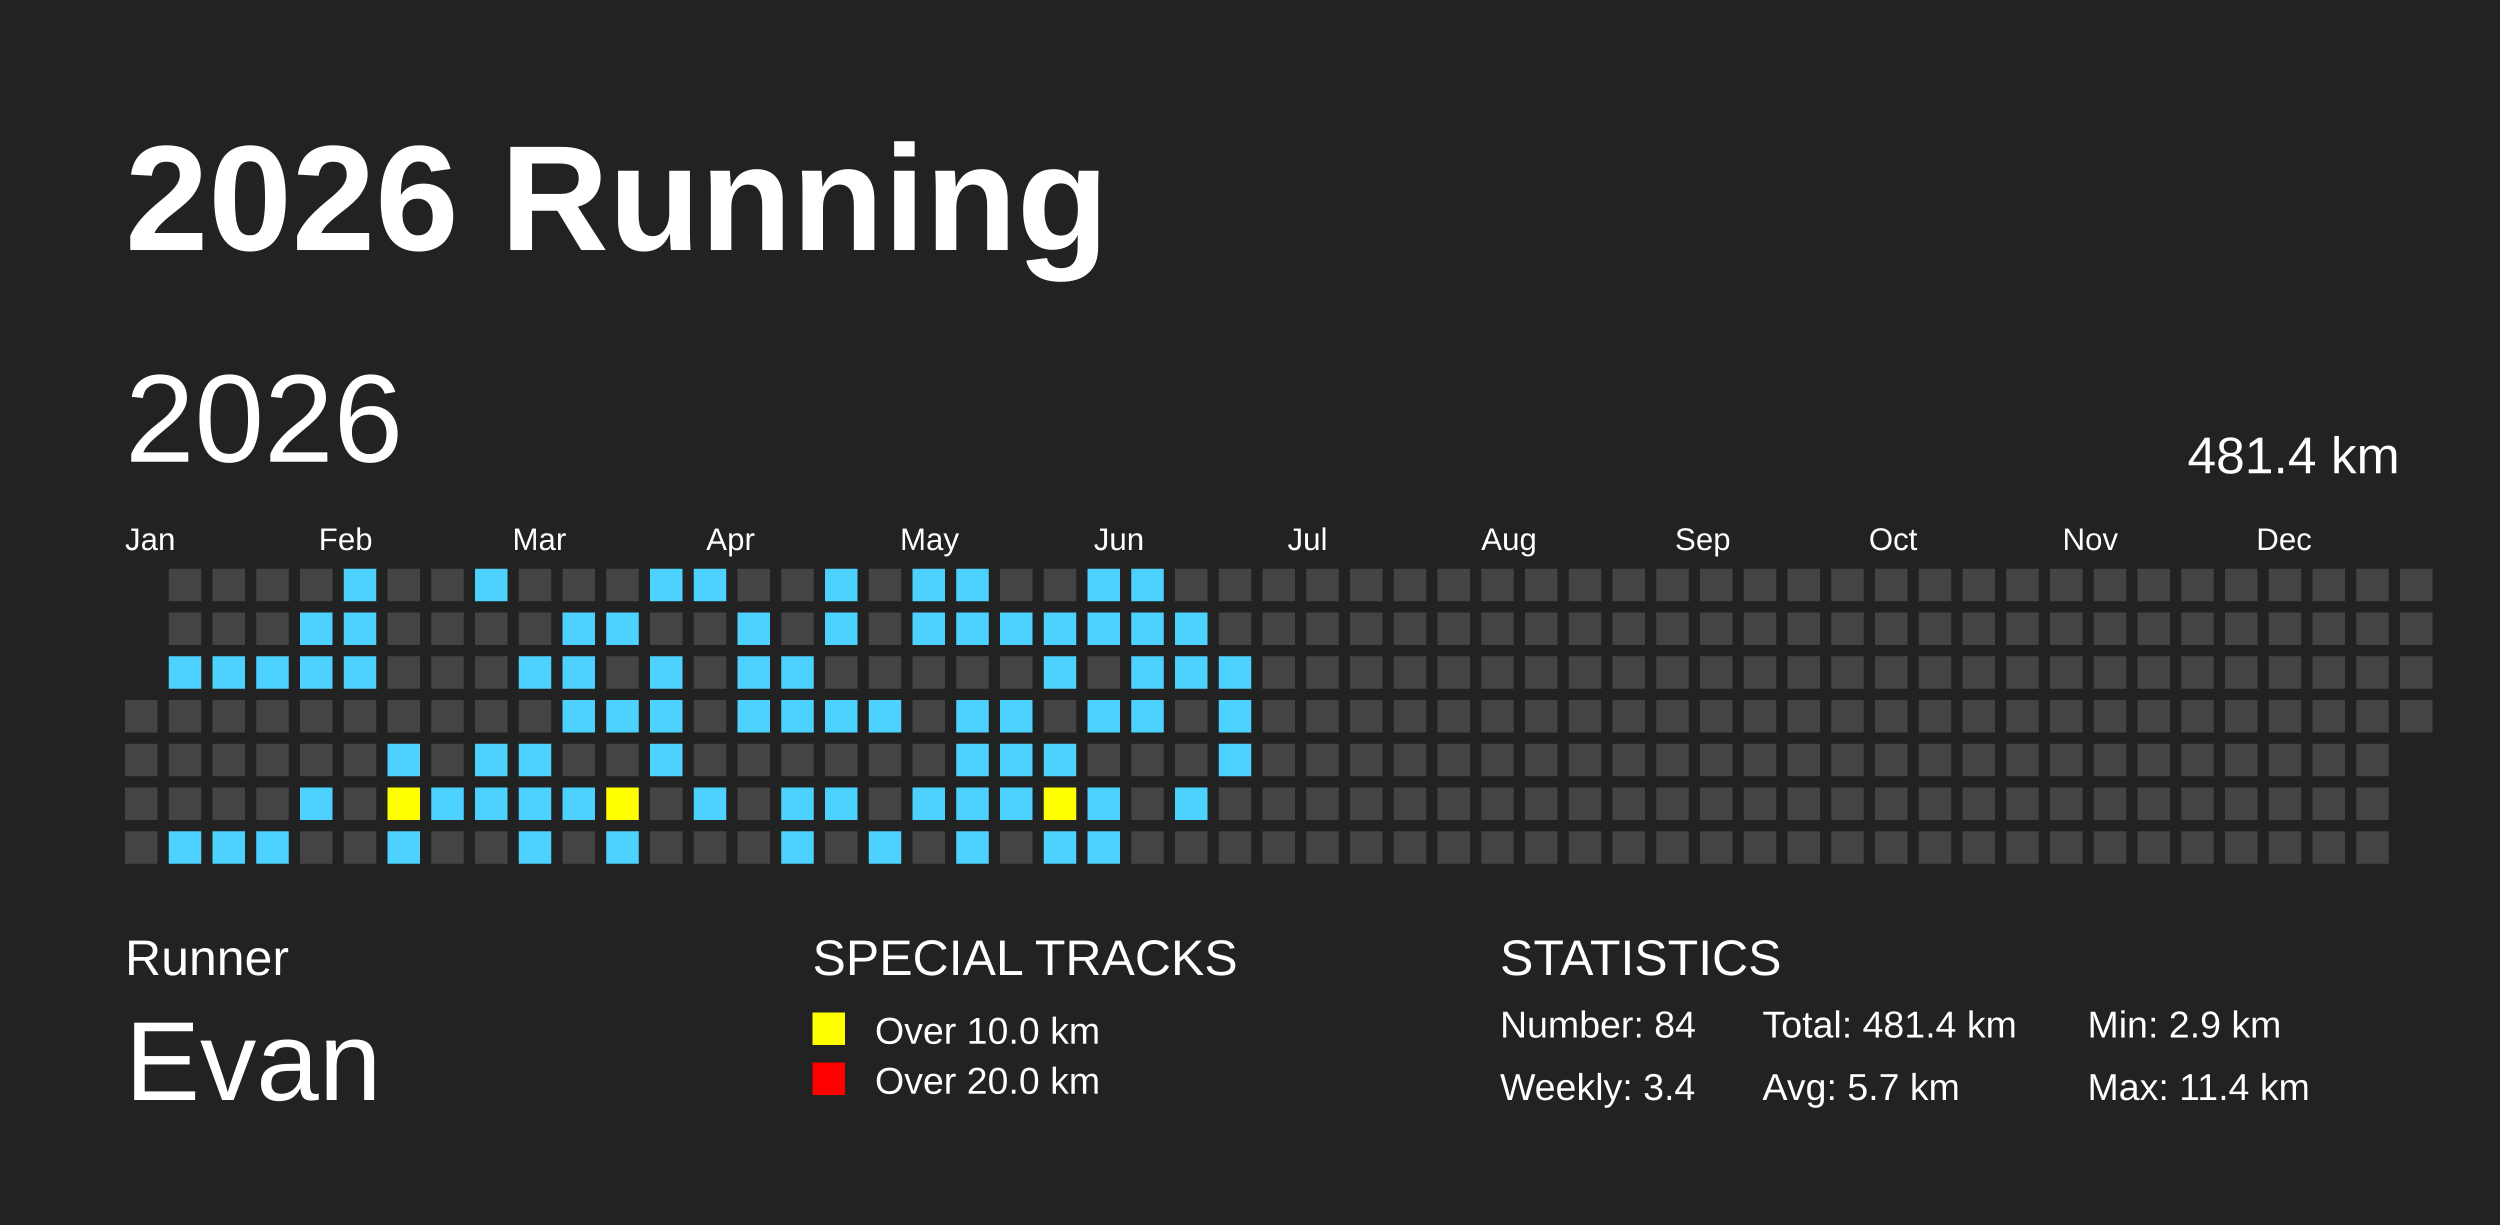
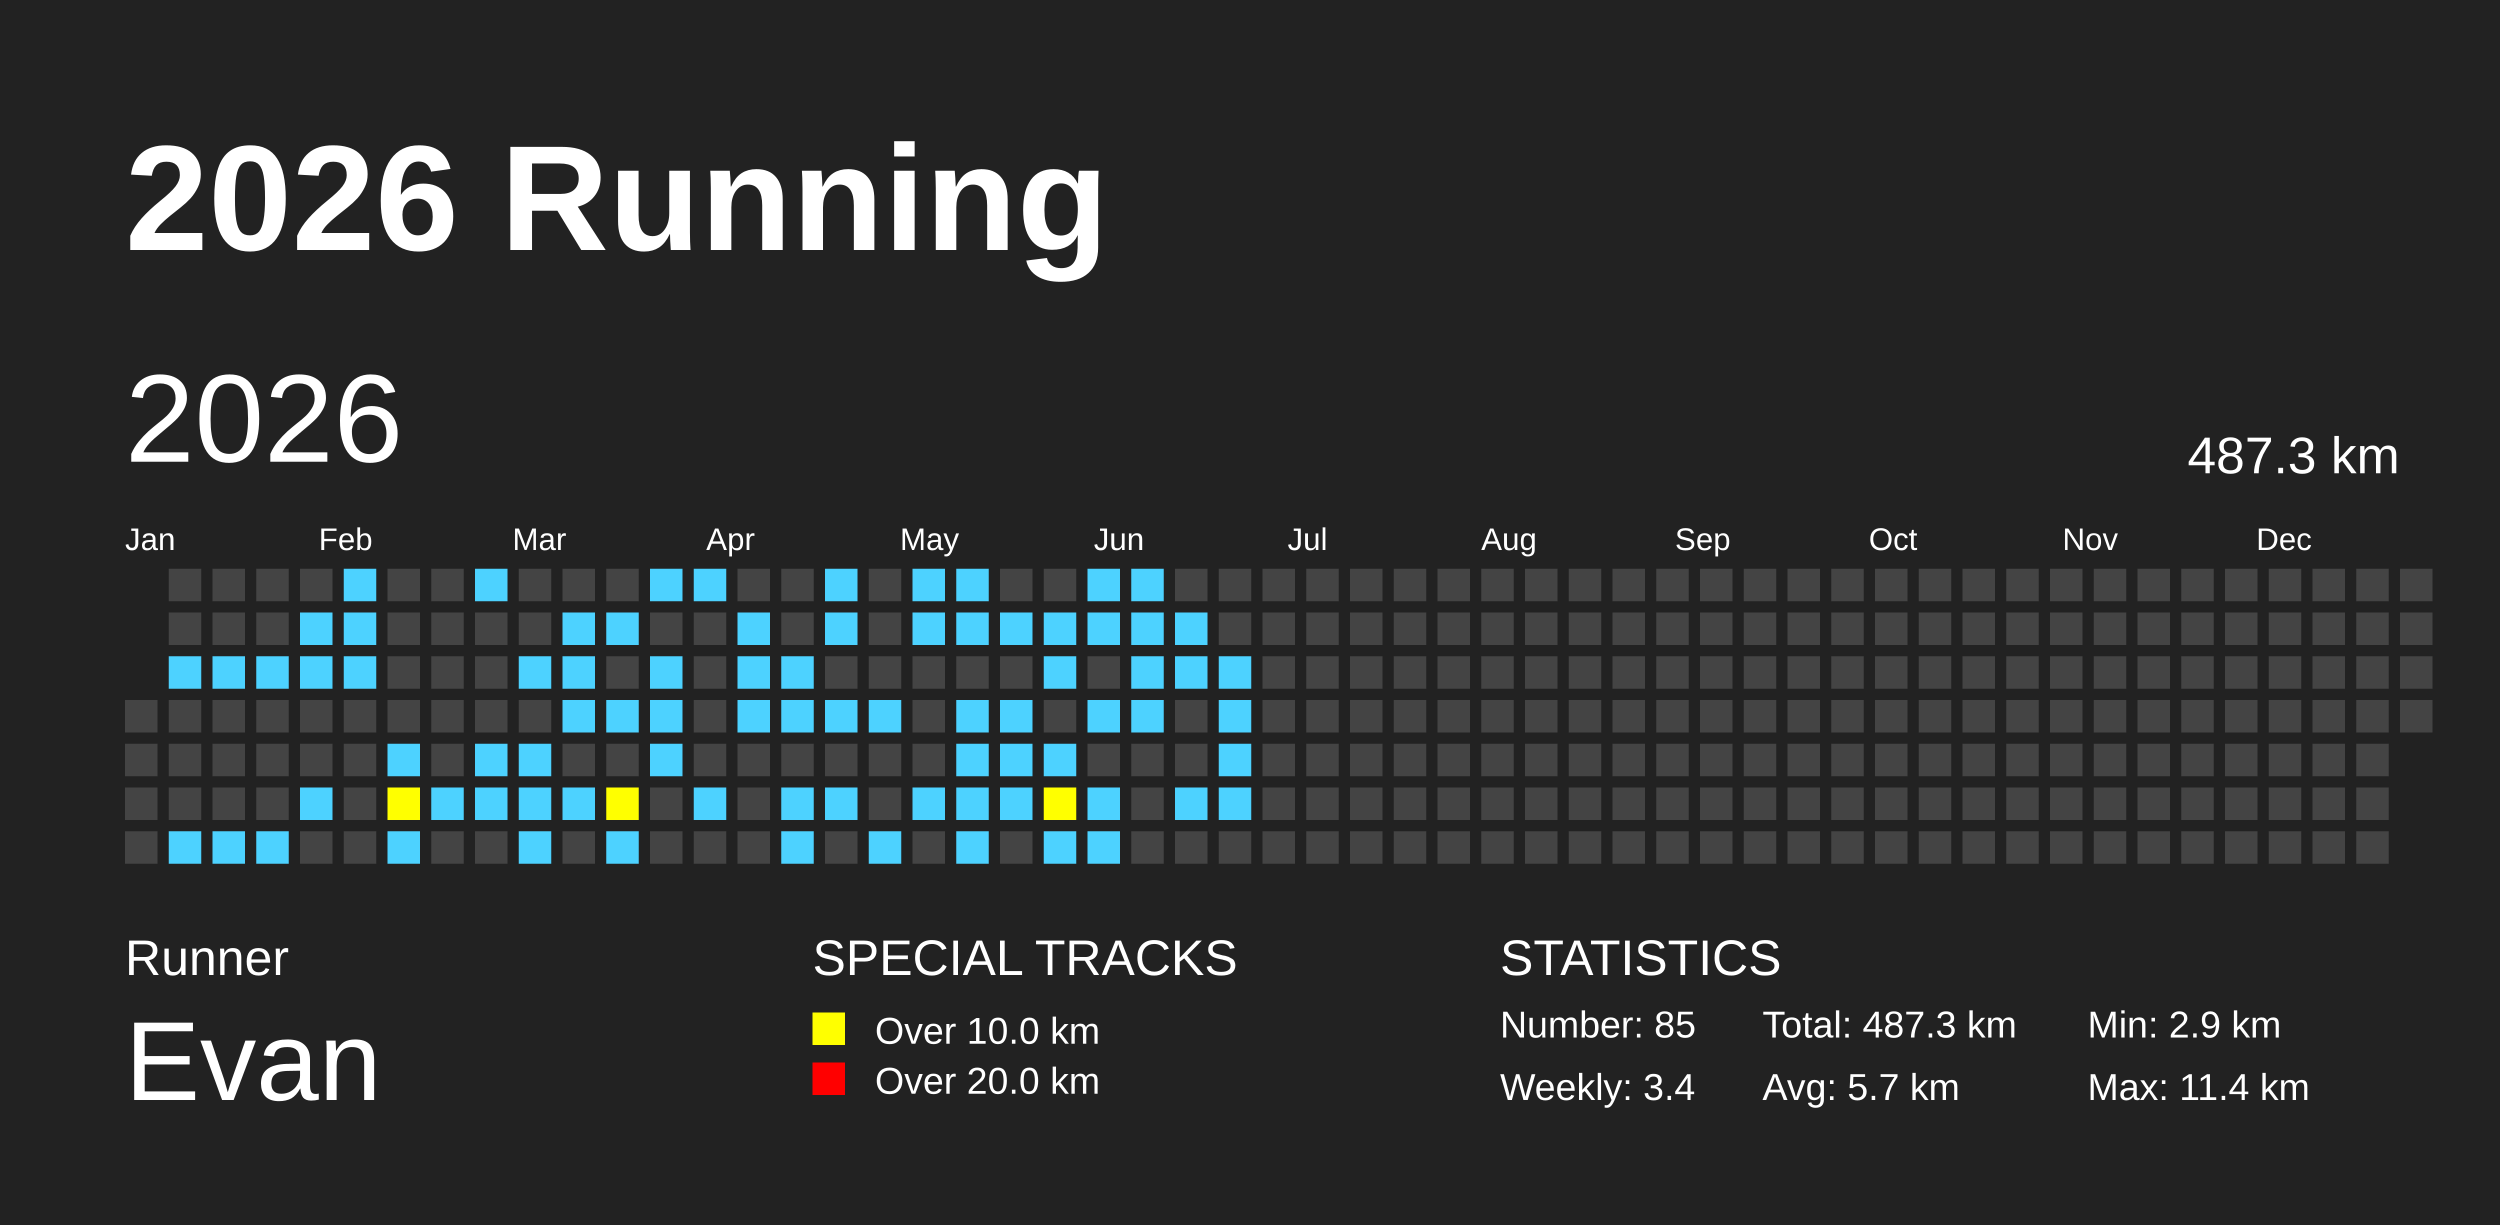
<svg xmlns="http://www.w3.org/2000/svg" baseProfile="full" height="98mm" version="1.1" viewBox="0,0,200,98" width="200mm">
  <defs />
  <rect fill="#222222" height="98" width="200" x="0" y="0" />
  <text fill="#FFFFFF" style="font-size:12px; font-family:Arial; font-weight:bold;" x="10" y="20">2026 Running</text>
  <text fill="#FFFFFF" style="font-size:4px; font-family:Arial" x="10" y="78">Runner</text>
  <text fill="#FFFFFF" style="font-size:9px; font-family:Arial" x="10" y="88">Evan</text>
  <text fill="#FFFFFF" style="font-size:4px; font-family:Arial" x="65" y="78">SPECIAL TRACKS</text>
  <rect fill="yellow" height="2.6" width="2.6" x="65" y="81" />
  <text fill="#FFFFFF" style="font-size:3px; font-family:Arial" x="70" y="83.5">Over 10.0 km</text>
  <rect fill="red" height="2.6" width="2.6" x="65" y="85" />
  <text fill="#FFFFFF" style="font-size:3px; font-family:Arial" x="70" y="87.5">Over 20.0 km</text>
  <text fill="#FFFFFF" style="font-size:4px; font-family:Arial" x="120" y="78">STATISTICS</text>
-   <text fill="#FFFFFF" style="font-size:3px; font-family:Arial" x="120" y="83">Number: 84</text>
+   <text fill="#FFFFFF" style="font-size:3px; font-family:Arial" x="120" y="83">Number: 85</text>
  <text fill="#FFFFFF" style="font-size:3px; font-family:Arial" x="120" y="88">Weekly: 3.4</text>
-   <text fill="#FFFFFF" style="font-size:3px; font-family:Arial" x="141" y="83">Total: 481.4 km</text>
+   <text fill="#FFFFFF" style="font-size:3px; font-family:Arial" x="141" y="83">Total: 487.3 km</text>
  <text fill="#FFFFFF" style="font-size:3px; font-family:Arial" x="141" y="88">Avg: 5.7 km</text>
  <text fill="#FFFFFF" style="font-size:3px; font-family:Arial" x="167" y="83">Min: 2.9 km</text>
  <text fill="#FFFFFF" style="font-size:3px; font-family:Arial" x="167" y="88">Max: 11.4 km</text>
  <text dominant-baseline="hanging" fill="#FFFFFF" style="font-size:10.0px; font-family:Arial;" x="10" y="30">2026</text>
-   <text dominant-baseline="hanging" fill="#FFFFFF" style="font-size:4.125px; font-family:Arial;" x="175" y="35">481.4 km</text>
+   <text dominant-baseline="hanging" fill="#FFFFFF" style="font-size:4.125px; font-family:Arial;" x="175" y="35">487.3 km</text>
  <text fill="#FFFFFF" style="font-size:2.5px; font-family:Arial" x="10.0" y="44">Jan</text>
  <text fill="#FFFFFF" style="font-size:2.5px; font-family:Arial" x="25.5" y="44">Feb</text>
  <text fill="#FFFFFF" style="font-size:2.5px; font-family:Arial" x="41.0" y="44">Mar</text>
  <text fill="#FFFFFF" style="font-size:2.5px; font-family:Arial" x="56.5" y="44">Apr</text>
  <text fill="#FFFFFF" style="font-size:2.5px; font-family:Arial" x="72.0" y="44">May</text>
  <text fill="#FFFFFF" style="font-size:2.5px; font-family:Arial" x="87.5" y="44">Jun</text>
  <text fill="#FFFFFF" style="font-size:2.5px; font-family:Arial" x="103.0" y="44">Jul</text>
  <text fill="#FFFFFF" style="font-size:2.5px; font-family:Arial" x="118.5" y="44">Aug</text>
  <text fill="#FFFFFF" style="font-size:2.5px; font-family:Arial" x="134.0" y="44">Sep</text>
  <text fill="#FFFFFF" style="font-size:2.5px; font-family:Arial" x="149.5" y="44">Oct</text>
  <text fill="#FFFFFF" style="font-size:2.5px; font-family:Arial" x="165.0" y="44">Nov</text>
  <text fill="#FFFFFF" style="font-size:2.5px; font-family:Arial" x="180.5" y="44">Dec</text>
  <rect fill="#444444" height="2.6" width="2.6" x="10.0" y="56.0" />
  <rect fill="#444444" height="2.6" width="2.6" x="10.0" y="59.5" />
  <rect fill="#444444" height="2.6" width="2.6" x="10.0" y="63.0" />
  <rect fill="#444444" height="2.6" width="2.6" x="10.0" y="66.5" />
  <rect fill="#444444" height="2.6" width="2.6" x="13.5" y="45.5" />
  <rect fill="#444444" height="2.6" width="2.6" x="13.5" y="49.0" />
  <rect fill="#4DD2FF" height="2.6" width="2.6" x="13.5" y="52.5" />
  <rect fill="#444444" height="2.6" width="2.6" x="13.5" y="56.0" />
  <rect fill="#444444" height="2.6" width="2.6" x="13.5" y="59.5" />
  <rect fill="#444444" height="2.6" width="2.6" x="13.5" y="63.0" />
  <rect fill="#4DD2FF" height="2.6" width="2.6" x="13.5" y="66.5" />
  <rect fill="#444444" height="2.6" width="2.6" x="17.0" y="45.5" />
  <rect fill="#444444" height="2.6" width="2.6" x="17.0" y="49.0" />
  <rect fill="#4DD2FF" height="2.6" width="2.6" x="17.0" y="52.5" />
  <rect fill="#444444" height="2.6" width="2.6" x="17.0" y="56.0" />
  <rect fill="#444444" height="2.6" width="2.6" x="17.0" y="59.5" />
  <rect fill="#444444" height="2.6" width="2.6" x="17.0" y="63.0" />
  <rect fill="#4DD2FF" height="2.6" width="2.6" x="17.0" y="66.5" />
  <rect fill="#444444" height="2.6" width="2.6" x="20.5" y="45.5" />
  <rect fill="#444444" height="2.6" width="2.6" x="20.5" y="49.0" />
  <rect fill="#4DD2FF" height="2.6" width="2.6" x="20.5" y="52.5" />
  <rect fill="#444444" height="2.6" width="2.6" x="20.5" y="56.0" />
  <rect fill="#444444" height="2.6" width="2.6" x="20.5" y="59.5" />
  <rect fill="#444444" height="2.6" width="2.6" x="20.5" y="63.0" />
  <rect fill="#4DD2FF" height="2.6" width="2.6" x="20.5" y="66.5" />
  <rect fill="#444444" height="2.6" width="2.6" x="24.0" y="45.5" />
  <rect fill="#4DD2FF" height="2.6" width="2.6" x="24.0" y="49.0" />
  <rect fill="#4DD2FF" height="2.6" width="2.6" x="24.0" y="52.5" />
  <rect fill="#444444" height="2.6" width="2.6" x="24.0" y="56.0" />
  <rect fill="#444444" height="2.6" width="2.6" x="24.0" y="59.5" />
  <rect fill="#4DD2FF" height="2.6" width="2.6" x="24.0" y="63.0" />
  <rect fill="#444444" height="2.6" width="2.6" x="24.0" y="66.5" />
  <rect fill="#4DD2FF" height="2.6" width="2.6" x="27.5" y="45.5" />
  <rect fill="#4DD2FF" height="2.6" width="2.6" x="27.5" y="49.0" />
  <rect fill="#4DD2FF" height="2.6" width="2.6" x="27.5" y="52.5" />
  <rect fill="#444444" height="2.6" width="2.6" x="27.5" y="56.0" />
  <rect fill="#444444" height="2.6" width="2.6" x="27.5" y="59.5" />
  <rect fill="#444444" height="2.6" width="2.6" x="27.5" y="63.0" />
  <rect fill="#444444" height="2.6" width="2.6" x="27.5" y="66.5" />
  <rect fill="#444444" height="2.6" width="2.6" x="31.0" y="45.5" />
  <rect fill="#444444" height="2.6" width="2.6" x="31.0" y="49.0" />
  <rect fill="#444444" height="2.6" width="2.6" x="31.0" y="52.5" />
  <rect fill="#444444" height="2.6" width="2.6" x="31.0" y="56.0" />
  <rect fill="#4DD2FF" height="2.6" width="2.6" x="31.0" y="59.5" />
  <rect fill="yellow" height="2.6" width="2.6" x="31.0" y="63.0" />
  <rect fill="#4DD2FF" height="2.6" width="2.6" x="31.0" y="66.5" />
  <rect fill="#444444" height="2.6" width="2.6" x="34.5" y="45.5" />
  <rect fill="#444444" height="2.6" width="2.6" x="34.5" y="49.0" />
  <rect fill="#444444" height="2.6" width="2.6" x="34.5" y="52.5" />
  <rect fill="#444444" height="2.6" width="2.6" x="34.5" y="56.0" />
  <rect fill="#444444" height="2.6" width="2.6" x="34.5" y="59.5" />
  <rect fill="#4DD2FF" height="2.6" width="2.6" x="34.5" y="63.0" />
  <rect fill="#444444" height="2.6" width="2.6" x="34.5" y="66.5" />
  <rect fill="#4DD2FF" height="2.6" width="2.6" x="38.0" y="45.5" />
  <rect fill="#444444" height="2.6" width="2.6" x="38.0" y="49.0" />
  <rect fill="#444444" height="2.6" width="2.6" x="38.0" y="52.5" />
  <rect fill="#444444" height="2.6" width="2.6" x="38.0" y="56.0" />
  <rect fill="#4DD2FF" height="2.6" width="2.6" x="38.0" y="59.5" />
  <rect fill="#4DD2FF" height="2.6" width="2.6" x="38.0" y="63.0" />
  <rect fill="#444444" height="2.6" width="2.6" x="38.0" y="66.5" />
  <rect fill="#444444" height="2.6" width="2.6" x="41.5" y="45.5" />
  <rect fill="#444444" height="2.6" width="2.6" x="41.5" y="49.0" />
  <rect fill="#4DD2FF" height="2.6" width="2.6" x="41.5" y="52.5" />
  <rect fill="#444444" height="2.6" width="2.6" x="41.5" y="56.0" />
  <rect fill="#4DD2FF" height="2.6" width="2.6" x="41.5" y="59.5" />
  <rect fill="#4DD2FF" height="2.6" width="2.6" x="41.5" y="63.0" />
  <rect fill="#4DD2FF" height="2.6" width="2.6" x="41.5" y="66.5" />
  <rect fill="#444444" height="2.6" width="2.6" x="45.0" y="45.5" />
  <rect fill="#4DD2FF" height="2.6" width="2.6" x="45.0" y="49.0" />
  <rect fill="#4DD2FF" height="2.6" width="2.6" x="45.0" y="52.5" />
  <rect fill="#4DD2FF" height="2.6" width="2.6" x="45.0" y="56.0" />
  <rect fill="#444444" height="2.6" width="2.6" x="45.0" y="59.5" />
  <rect fill="#4DD2FF" height="2.6" width="2.6" x="45.0" y="63.0" />
  <rect fill="#444444" height="2.6" width="2.6" x="45.0" y="66.5" />
  <rect fill="#444444" height="2.6" width="2.6" x="48.5" y="45.5" />
  <rect fill="#4DD2FF" height="2.6" width="2.6" x="48.5" y="49.0" />
  <rect fill="#444444" height="2.6" width="2.6" x="48.5" y="52.5" />
  <rect fill="#4DD2FF" height="2.6" width="2.6" x="48.5" y="56.0" />
  <rect fill="#444444" height="2.6" width="2.6" x="48.5" y="59.5" />
  <rect fill="yellow" height="2.6" width="2.6" x="48.5" y="63.0" />
  <rect fill="#4DD2FF" height="2.6" width="2.6" x="48.5" y="66.5" />
  <rect fill="#4DD2FF" height="2.6" width="2.6" x="52.0" y="45.5" />
  <rect fill="#444444" height="2.6" width="2.6" x="52.0" y="49.0" />
  <rect fill="#4DD2FF" height="2.6" width="2.6" x="52.0" y="52.5" />
  <rect fill="#4DD2FF" height="2.6" width="2.6" x="52.0" y="56.0" />
  <rect fill="#4DD2FF" height="2.6" width="2.6" x="52.0" y="59.5" />
  <rect fill="#444444" height="2.6" width="2.6" x="52.0" y="63.0" />
  <rect fill="#444444" height="2.6" width="2.6" x="52.0" y="66.5" />
  <rect fill="#4DD2FF" height="2.6" width="2.6" x="55.5" y="45.5" />
  <rect fill="#444444" height="2.6" width="2.6" x="55.5" y="49.0" />
  <rect fill="#444444" height="2.6" width="2.6" x="55.5" y="52.5" />
  <rect fill="#444444" height="2.6" width="2.6" x="55.5" y="56.0" />
  <rect fill="#444444" height="2.6" width="2.6" x="55.5" y="59.5" />
  <rect fill="#4DD2FF" height="2.6" width="2.6" x="55.5" y="63.0" />
  <rect fill="#444444" height="2.6" width="2.6" x="55.5" y="66.5" />
  <rect fill="#444444" height="2.6" width="2.6" x="59.0" y="45.5" />
  <rect fill="#4DD2FF" height="2.6" width="2.6" x="59.0" y="49.0" />
  <rect fill="#4DD2FF" height="2.6" width="2.6" x="59.0" y="52.5" />
  <rect fill="#4DD2FF" height="2.6" width="2.6" x="59.0" y="56.0" />
  <rect fill="#444444" height="2.6" width="2.6" x="59.0" y="59.5" />
  <rect fill="#444444" height="2.6" width="2.6" x="59.0" y="63.0" />
  <rect fill="#444444" height="2.6" width="2.6" x="59.0" y="66.5" />
  <rect fill="#444444" height="2.6" width="2.6" x="62.5" y="45.5" />
  <rect fill="#444444" height="2.6" width="2.6" x="62.5" y="49.0" />
  <rect fill="#4DD2FF" height="2.6" width="2.6" x="62.5" y="52.5" />
  <rect fill="#4DD2FF" height="2.6" width="2.6" x="62.5" y="56.0" />
  <rect fill="#444444" height="2.6" width="2.6" x="62.5" y="59.5" />
  <rect fill="#4DD2FF" height="2.6" width="2.6" x="62.5" y="63.0" />
  <rect fill="#4DD2FF" height="2.6" width="2.6" x="62.5" y="66.5" />
  <rect fill="#4DD2FF" height="2.6" width="2.6" x="66.0" y="45.5" />
  <rect fill="#4DD2FF" height="2.6" width="2.6" x="66.0" y="49.0" />
  <rect fill="#444444" height="2.6" width="2.6" x="66.0" y="52.5" />
  <rect fill="#4DD2FF" height="2.6" width="2.6" x="66.0" y="56.0" />
  <rect fill="#444444" height="2.6" width="2.6" x="66.0" y="59.5" />
  <rect fill="#4DD2FF" height="2.6" width="2.6" x="66.0" y="63.0" />
  <rect fill="#444444" height="2.6" width="2.6" x="66.0" y="66.5" />
  <rect fill="#444444" height="2.6" width="2.6" x="69.5" y="45.5" />
  <rect fill="#444444" height="2.6" width="2.6" x="69.5" y="49.0" />
  <rect fill="#444444" height="2.6" width="2.6" x="69.5" y="52.5" />
  <rect fill="#4DD2FF" height="2.6" width="2.6" x="69.5" y="56.0" />
  <rect fill="#444444" height="2.6" width="2.6" x="69.5" y="59.5" />
  <rect fill="#444444" height="2.6" width="2.6" x="69.5" y="63.0" />
  <rect fill="#4DD2FF" height="2.6" width="2.6" x="69.5" y="66.5" />
  <rect fill="#4DD2FF" height="2.6" width="2.6" x="73.0" y="45.5" />
  <rect fill="#4DD2FF" height="2.6" width="2.6" x="73.0" y="49.0" />
  <rect fill="#444444" height="2.6" width="2.6" x="73.0" y="52.5" />
  <rect fill="#444444" height="2.6" width="2.6" x="73.0" y="56.0" />
  <rect fill="#444444" height="2.6" width="2.6" x="73.0" y="59.5" />
  <rect fill="#4DD2FF" height="2.6" width="2.6" x="73.0" y="63.0" />
  <rect fill="#444444" height="2.6" width="2.6" x="73.0" y="66.5" />
  <rect fill="#4DD2FF" height="2.6" width="2.6" x="76.5" y="45.5" />
  <rect fill="#4DD2FF" height="2.6" width="2.6" x="76.5" y="49.0" />
  <rect fill="#444444" height="2.6" width="2.6" x="76.5" y="52.5" />
  <rect fill="#4DD2FF" height="2.6" width="2.6" x="76.5" y="56.0" />
  <rect fill="#4DD2FF" height="2.6" width="2.6" x="76.5" y="59.5" />
  <rect fill="#4DD2FF" height="2.6" width="2.6" x="76.5" y="63.0" />
  <rect fill="#4DD2FF" height="2.6" width="2.6" x="76.5" y="66.5" />
  <rect fill="#444444" height="2.6" width="2.6" x="80.0" y="45.5" />
  <rect fill="#4DD2FF" height="2.6" width="2.6" x="80.0" y="49.0" />
  <rect fill="#444444" height="2.6" width="2.6" x="80.0" y="52.5" />
  <rect fill="#4DD2FF" height="2.6" width="2.6" x="80.0" y="56.0" />
  <rect fill="#4DD2FF" height="2.6" width="2.6" x="80.0" y="59.5" />
  <rect fill="#4DD2FF" height="2.6" width="2.6" x="80.0" y="63.0" />
  <rect fill="#444444" height="2.6" width="2.6" x="80.0" y="66.5" />
  <rect fill="#444444" height="2.6" width="2.6" x="83.5" y="45.5" />
  <rect fill="#4DD2FF" height="2.6" width="2.6" x="83.5" y="49.0" />
  <rect fill="#4DD2FF" height="2.6" width="2.6" x="83.5" y="52.5" />
  <rect fill="#444444" height="2.6" width="2.6" x="83.5" y="56.0" />
  <rect fill="#4DD2FF" height="2.6" width="2.6" x="83.5" y="59.5" />
  <rect fill="yellow" height="2.6" width="2.6" x="83.5" y="63.0" />
  <rect fill="#4DD2FF" height="2.6" width="2.6" x="83.5" y="66.5" />
  <rect fill="#4DD2FF" height="2.6" width="2.6" x="87.0" y="45.5" />
  <rect fill="#4DD2FF" height="2.6" width="2.6" x="87.0" y="49.0" />
  <rect fill="#444444" height="2.6" width="2.6" x="87.0" y="52.5" />
  <rect fill="#4DD2FF" height="2.6" width="2.6" x="87.0" y="56.0" />
  <rect fill="#444444" height="2.6" width="2.6" x="87.0" y="59.5" />
  <rect fill="#4DD2FF" height="2.6" width="2.6" x="87.0" y="63.0" />
  <rect fill="#4DD2FF" height="2.6" width="2.6" x="87.0" y="66.5" />
  <rect fill="#4DD2FF" height="2.6" width="2.6" x="90.5" y="45.5" />
  <rect fill="#4DD2FF" height="2.6" width="2.6" x="90.5" y="49.0" />
  <rect fill="#4DD2FF" height="2.6" width="2.6" x="90.5" y="52.5" />
  <rect fill="#4DD2FF" height="2.6" width="2.6" x="90.5" y="56.0" />
  <rect fill="#444444" height="2.6" width="2.6" x="90.5" y="59.5" />
  <rect fill="#444444" height="2.6" width="2.6" x="90.5" y="63.0" />
  <rect fill="#444444" height="2.6" width="2.6" x="90.5" y="66.5" />
  <rect fill="#444444" height="2.6" width="2.6" x="94.0" y="45.5" />
  <rect fill="#4DD2FF" height="2.6" width="2.6" x="94.0" y="49.0" />
  <rect fill="#4DD2FF" height="2.6" width="2.6" x="94.0" y="52.5" />
  <rect fill="#444444" height="2.6" width="2.6" x="94.0" y="56.0" />
  <rect fill="#444444" height="2.6" width="2.6" x="94.0" y="59.5" />
  <rect fill="#4DD2FF" height="2.6" width="2.6" x="94.0" y="63.0" />
  <rect fill="#444444" height="2.6" width="2.6" x="94.0" y="66.5" />
  <rect fill="#444444" height="2.6" width="2.6" x="97.5" y="45.5" />
  <rect fill="#444444" height="2.6" width="2.6" x="97.5" y="49.0" />
  <rect fill="#4DD2FF" height="2.6" width="2.6" x="97.5" y="52.5" />
  <rect fill="#4DD2FF" height="2.6" width="2.6" x="97.5" y="56.0" />
  <rect fill="#4DD2FF" height="2.6" width="2.6" x="97.5" y="59.5" />
-   <rect fill="#444444" height="2.6" width="2.6" x="97.5" y="63.0" />
+   <rect fill="#4DD2FF" height="2.6" width="2.6" x="97.5" y="63.0" />
  <rect fill="#444444" height="2.6" width="2.6" x="97.5" y="66.5" />
  <rect fill="#444444" height="2.6" width="2.6" x="101.0" y="45.5" />
  <rect fill="#444444" height="2.6" width="2.6" x="101.0" y="49.0" />
  <rect fill="#444444" height="2.6" width="2.6" x="101.0" y="52.5" />
  <rect fill="#444444" height="2.6" width="2.6" x="101.0" y="56.0" />
  <rect fill="#444444" height="2.6" width="2.6" x="101.0" y="59.5" />
  <rect fill="#444444" height="2.6" width="2.6" x="101.0" y="63.0" />
  <rect fill="#444444" height="2.6" width="2.6" x="101.0" y="66.5" />
  <rect fill="#444444" height="2.6" width="2.6" x="104.5" y="45.5" />
  <rect fill="#444444" height="2.6" width="2.6" x="104.5" y="49.0" />
  <rect fill="#444444" height="2.6" width="2.6" x="104.5" y="52.5" />
  <rect fill="#444444" height="2.6" width="2.6" x="104.5" y="56.0" />
  <rect fill="#444444" height="2.6" width="2.6" x="104.5" y="59.5" />
  <rect fill="#444444" height="2.6" width="2.6" x="104.5" y="63.0" />
  <rect fill="#444444" height="2.6" width="2.6" x="104.5" y="66.5" />
  <rect fill="#444444" height="2.6" width="2.6" x="108.0" y="45.5" />
  <rect fill="#444444" height="2.6" width="2.6" x="108.0" y="49.0" />
  <rect fill="#444444" height="2.6" width="2.6" x="108.0" y="52.5" />
  <rect fill="#444444" height="2.6" width="2.6" x="108.0" y="56.0" />
  <rect fill="#444444" height="2.6" width="2.6" x="108.0" y="59.5" />
  <rect fill="#444444" height="2.6" width="2.6" x="108.0" y="63.0" />
  <rect fill="#444444" height="2.6" width="2.6" x="108.0" y="66.5" />
  <rect fill="#444444" height="2.6" width="2.6" x="111.5" y="45.5" />
  <rect fill="#444444" height="2.6" width="2.6" x="111.5" y="49.0" />
  <rect fill="#444444" height="2.6" width="2.6" x="111.5" y="52.5" />
  <rect fill="#444444" height="2.6" width="2.6" x="111.5" y="56.0" />
  <rect fill="#444444" height="2.6" width="2.6" x="111.5" y="59.5" />
  <rect fill="#444444" height="2.6" width="2.6" x="111.5" y="63.0" />
  <rect fill="#444444" height="2.6" width="2.6" x="111.5" y="66.5" />
  <rect fill="#444444" height="2.6" width="2.6" x="115.0" y="45.5" />
  <rect fill="#444444" height="2.6" width="2.6" x="115.0" y="49.0" />
  <rect fill="#444444" height="2.6" width="2.6" x="115.0" y="52.5" />
  <rect fill="#444444" height="2.6" width="2.6" x="115.0" y="56.0" />
  <rect fill="#444444" height="2.6" width="2.6" x="115.0" y="59.5" />
  <rect fill="#444444" height="2.6" width="2.6" x="115.0" y="63.0" />
  <rect fill="#444444" height="2.6" width="2.6" x="115.0" y="66.5" />
  <rect fill="#444444" height="2.6" width="2.6" x="118.5" y="45.5" />
  <rect fill="#444444" height="2.6" width="2.6" x="118.5" y="49.0" />
  <rect fill="#444444" height="2.6" width="2.6" x="118.5" y="52.5" />
  <rect fill="#444444" height="2.6" width="2.6" x="118.5" y="56.0" />
  <rect fill="#444444" height="2.6" width="2.6" x="118.5" y="59.5" />
  <rect fill="#444444" height="2.6" width="2.6" x="118.5" y="63.0" />
  <rect fill="#444444" height="2.6" width="2.6" x="118.5" y="66.5" />
  <rect fill="#444444" height="2.6" width="2.6" x="122.0" y="45.5" />
  <rect fill="#444444" height="2.6" width="2.6" x="122.0" y="49.0" />
  <rect fill="#444444" height="2.6" width="2.6" x="122.0" y="52.5" />
  <rect fill="#444444" height="2.6" width="2.6" x="122.0" y="56.0" />
  <rect fill="#444444" height="2.6" width="2.6" x="122.0" y="59.5" />
  <rect fill="#444444" height="2.6" width="2.6" x="122.0" y="63.0" />
  <rect fill="#444444" height="2.6" width="2.6" x="122.0" y="66.5" />
  <rect fill="#444444" height="2.6" width="2.6" x="125.5" y="45.5" />
  <rect fill="#444444" height="2.6" width="2.6" x="125.5" y="49.0" />
  <rect fill="#444444" height="2.6" width="2.6" x="125.5" y="52.5" />
  <rect fill="#444444" height="2.6" width="2.6" x="125.5" y="56.0" />
  <rect fill="#444444" height="2.6" width="2.6" x="125.5" y="59.5" />
  <rect fill="#444444" height="2.6" width="2.6" x="125.5" y="63.0" />
  <rect fill="#444444" height="2.6" width="2.6" x="125.5" y="66.5" />
  <rect fill="#444444" height="2.6" width="2.6" x="129.0" y="45.5" />
  <rect fill="#444444" height="2.6" width="2.6" x="129.0" y="49.0" />
  <rect fill="#444444" height="2.6" width="2.6" x="129.0" y="52.5" />
  <rect fill="#444444" height="2.6" width="2.6" x="129.0" y="56.0" />
  <rect fill="#444444" height="2.6" width="2.6" x="129.0" y="59.5" />
  <rect fill="#444444" height="2.6" width="2.6" x="129.0" y="63.0" />
  <rect fill="#444444" height="2.6" width="2.6" x="129.0" y="66.5" />
  <rect fill="#444444" height="2.6" width="2.6" x="132.5" y="45.5" />
  <rect fill="#444444" height="2.6" width="2.6" x="132.5" y="49.0" />
  <rect fill="#444444" height="2.6" width="2.6" x="132.5" y="52.5" />
  <rect fill="#444444" height="2.6" width="2.6" x="132.5" y="56.0" />
  <rect fill="#444444" height="2.6" width="2.6" x="132.5" y="59.5" />
  <rect fill="#444444" height="2.6" width="2.6" x="132.5" y="63.0" />
  <rect fill="#444444" height="2.6" width="2.6" x="132.5" y="66.5" />
  <rect fill="#444444" height="2.6" width="2.6" x="136.0" y="45.5" />
  <rect fill="#444444" height="2.6" width="2.6" x="136.0" y="49.0" />
  <rect fill="#444444" height="2.6" width="2.6" x="136.0" y="52.5" />
  <rect fill="#444444" height="2.6" width="2.6" x="136.0" y="56.0" />
  <rect fill="#444444" height="2.6" width="2.6" x="136.0" y="59.5" />
  <rect fill="#444444" height="2.6" width="2.6" x="136.0" y="63.0" />
  <rect fill="#444444" height="2.6" width="2.6" x="136.0" y="66.5" />
  <rect fill="#444444" height="2.6" width="2.6" x="139.5" y="45.5" />
  <rect fill="#444444" height="2.6" width="2.6" x="139.5" y="49.0" />
  <rect fill="#444444" height="2.6" width="2.6" x="139.5" y="52.5" />
  <rect fill="#444444" height="2.6" width="2.6" x="139.5" y="56.0" />
  <rect fill="#444444" height="2.6" width="2.6" x="139.5" y="59.5" />
  <rect fill="#444444" height="2.6" width="2.6" x="139.5" y="63.0" />
  <rect fill="#444444" height="2.6" width="2.6" x="139.5" y="66.5" />
  <rect fill="#444444" height="2.6" width="2.6" x="143.0" y="45.5" />
  <rect fill="#444444" height="2.6" width="2.6" x="143.0" y="49.0" />
  <rect fill="#444444" height="2.6" width="2.6" x="143.0" y="52.5" />
  <rect fill="#444444" height="2.6" width="2.6" x="143.0" y="56.0" />
  <rect fill="#444444" height="2.6" width="2.6" x="143.0" y="59.5" />
  <rect fill="#444444" height="2.6" width="2.6" x="143.0" y="63.0" />
  <rect fill="#444444" height="2.6" width="2.6" x="143.0" y="66.5" />
  <rect fill="#444444" height="2.6" width="2.6" x="146.5" y="45.5" />
  <rect fill="#444444" height="2.6" width="2.6" x="146.5" y="49.0" />
  <rect fill="#444444" height="2.6" width="2.6" x="146.5" y="52.5" />
  <rect fill="#444444" height="2.6" width="2.6" x="146.5" y="56.0" />
  <rect fill="#444444" height="2.6" width="2.6" x="146.5" y="59.5" />
  <rect fill="#444444" height="2.6" width="2.6" x="146.5" y="63.0" />
  <rect fill="#444444" height="2.6" width="2.6" x="146.5" y="66.5" />
  <rect fill="#444444" height="2.6" width="2.6" x="150.0" y="45.5" />
  <rect fill="#444444" height="2.6" width="2.6" x="150.0" y="49.0" />
  <rect fill="#444444" height="2.6" width="2.6" x="150.0" y="52.5" />
  <rect fill="#444444" height="2.6" width="2.6" x="150.0" y="56.0" />
  <rect fill="#444444" height="2.6" width="2.6" x="150.0" y="59.5" />
  <rect fill="#444444" height="2.6" width="2.6" x="150.0" y="63.0" />
  <rect fill="#444444" height="2.6" width="2.6" x="150.0" y="66.5" />
  <rect fill="#444444" height="2.6" width="2.6" x="153.5" y="45.5" />
  <rect fill="#444444" height="2.6" width="2.6" x="153.5" y="49.0" />
  <rect fill="#444444" height="2.6" width="2.6" x="153.5" y="52.5" />
  <rect fill="#444444" height="2.6" width="2.6" x="153.5" y="56.0" />
  <rect fill="#444444" height="2.6" width="2.6" x="153.5" y="59.5" />
  <rect fill="#444444" height="2.6" width="2.6" x="153.5" y="63.0" />
  <rect fill="#444444" height="2.6" width="2.6" x="153.5" y="66.5" />
  <rect fill="#444444" height="2.6" width="2.6" x="157.0" y="45.5" />
  <rect fill="#444444" height="2.6" width="2.6" x="157.0" y="49.0" />
  <rect fill="#444444" height="2.6" width="2.6" x="157.0" y="52.5" />
  <rect fill="#444444" height="2.6" width="2.6" x="157.0" y="56.0" />
  <rect fill="#444444" height="2.6" width="2.6" x="157.0" y="59.5" />
  <rect fill="#444444" height="2.6" width="2.6" x="157.0" y="63.0" />
  <rect fill="#444444" height="2.6" width="2.6" x="157.0" y="66.5" />
  <rect fill="#444444" height="2.6" width="2.6" x="160.5" y="45.5" />
  <rect fill="#444444" height="2.6" width="2.6" x="160.5" y="49.0" />
  <rect fill="#444444" height="2.6" width="2.6" x="160.5" y="52.5" />
  <rect fill="#444444" height="2.6" width="2.6" x="160.5" y="56.0" />
  <rect fill="#444444" height="2.6" width="2.6" x="160.5" y="59.5" />
  <rect fill="#444444" height="2.6" width="2.6" x="160.5" y="63.0" />
  <rect fill="#444444" height="2.6" width="2.6" x="160.5" y="66.5" />
  <rect fill="#444444" height="2.6" width="2.6" x="164.0" y="45.5" />
  <rect fill="#444444" height="2.6" width="2.6" x="164.0" y="49.0" />
  <rect fill="#444444" height="2.6" width="2.6" x="164.0" y="52.5" />
  <rect fill="#444444" height="2.6" width="2.6" x="164.0" y="56.0" />
  <rect fill="#444444" height="2.6" width="2.6" x="164.0" y="59.5" />
  <rect fill="#444444" height="2.6" width="2.6" x="164.0" y="63.0" />
  <rect fill="#444444" height="2.6" width="2.6" x="164.0" y="66.5" />
  <rect fill="#444444" height="2.6" width="2.6" x="167.5" y="45.5" />
  <rect fill="#444444" height="2.6" width="2.6" x="167.5" y="49.0" />
  <rect fill="#444444" height="2.6" width="2.6" x="167.5" y="52.5" />
  <rect fill="#444444" height="2.6" width="2.6" x="167.5" y="56.0" />
  <rect fill="#444444" height="2.6" width="2.6" x="167.5" y="59.5" />
  <rect fill="#444444" height="2.6" width="2.6" x="167.5" y="63.0" />
  <rect fill="#444444" height="2.6" width="2.6" x="167.5" y="66.5" />
  <rect fill="#444444" height="2.6" width="2.6" x="171.0" y="45.5" />
  <rect fill="#444444" height="2.6" width="2.6" x="171.0" y="49.0" />
  <rect fill="#444444" height="2.6" width="2.6" x="171.0" y="52.5" />
  <rect fill="#444444" height="2.6" width="2.6" x="171.0" y="56.0" />
  <rect fill="#444444" height="2.6" width="2.6" x="171.0" y="59.5" />
  <rect fill="#444444" height="2.6" width="2.6" x="171.0" y="63.0" />
  <rect fill="#444444" height="2.6" width="2.6" x="171.0" y="66.5" />
  <rect fill="#444444" height="2.6" width="2.6" x="174.5" y="45.5" />
  <rect fill="#444444" height="2.6" width="2.6" x="174.5" y="49.0" />
  <rect fill="#444444" height="2.6" width="2.6" x="174.5" y="52.5" />
  <rect fill="#444444" height="2.6" width="2.6" x="174.5" y="56.0" />
  <rect fill="#444444" height="2.6" width="2.6" x="174.5" y="59.5" />
  <rect fill="#444444" height="2.6" width="2.6" x="174.5" y="63.0" />
  <rect fill="#444444" height="2.6" width="2.6" x="174.5" y="66.5" />
  <rect fill="#444444" height="2.6" width="2.6" x="178.0" y="45.5" />
  <rect fill="#444444" height="2.6" width="2.6" x="178.0" y="49.0" />
  <rect fill="#444444" height="2.6" width="2.6" x="178.0" y="52.5" />
  <rect fill="#444444" height="2.6" width="2.6" x="178.0" y="56.0" />
  <rect fill="#444444" height="2.6" width="2.6" x="178.0" y="59.5" />
  <rect fill="#444444" height="2.6" width="2.6" x="178.0" y="63.0" />
  <rect fill="#444444" height="2.6" width="2.6" x="178.0" y="66.5" />
  <rect fill="#444444" height="2.6" width="2.6" x="181.5" y="45.5" />
  <rect fill="#444444" height="2.6" width="2.6" x="181.5" y="49.0" />
  <rect fill="#444444" height="2.6" width="2.6" x="181.5" y="52.5" />
  <rect fill="#444444" height="2.6" width="2.6" x="181.5" y="56.0" />
  <rect fill="#444444" height="2.6" width="2.6" x="181.5" y="59.5" />
  <rect fill="#444444" height="2.6" width="2.6" x="181.5" y="63.0" />
  <rect fill="#444444" height="2.6" width="2.6" x="181.5" y="66.5" />
  <rect fill="#444444" height="2.6" width="2.6" x="185.0" y="45.5" />
  <rect fill="#444444" height="2.6" width="2.6" x="185.0" y="49.0" />
  <rect fill="#444444" height="2.6" width="2.6" x="185.0" y="52.5" />
  <rect fill="#444444" height="2.6" width="2.6" x="185.0" y="56.0" />
  <rect fill="#444444" height="2.6" width="2.6" x="185.0" y="59.5" />
  <rect fill="#444444" height="2.6" width="2.6" x="185.0" y="63.0" />
  <rect fill="#444444" height="2.6" width="2.6" x="185.0" y="66.5" />
  <rect fill="#444444" height="2.6" width="2.6" x="188.5" y="45.5" />
  <rect fill="#444444" height="2.6" width="2.6" x="188.5" y="49.0" />
  <rect fill="#444444" height="2.6" width="2.6" x="188.5" y="52.5" />
  <rect fill="#444444" height="2.6" width="2.6" x="188.5" y="56.0" />
  <rect fill="#444444" height="2.6" width="2.6" x="188.5" y="59.5" />
  <rect fill="#444444" height="2.6" width="2.6" x="188.5" y="63.0" />
  <rect fill="#444444" height="2.6" width="2.6" x="188.5" y="66.5" />
  <rect fill="#444444" height="2.6" width="2.6" x="192.0" y="45.5" />
  <rect fill="#444444" height="2.6" width="2.6" x="192.0" y="49.0" />
  <rect fill="#444444" height="2.6" width="2.6" x="192.0" y="52.5" />
  <rect fill="#444444" height="2.6" width="2.6" x="192.0" y="56.0" />
</svg>
